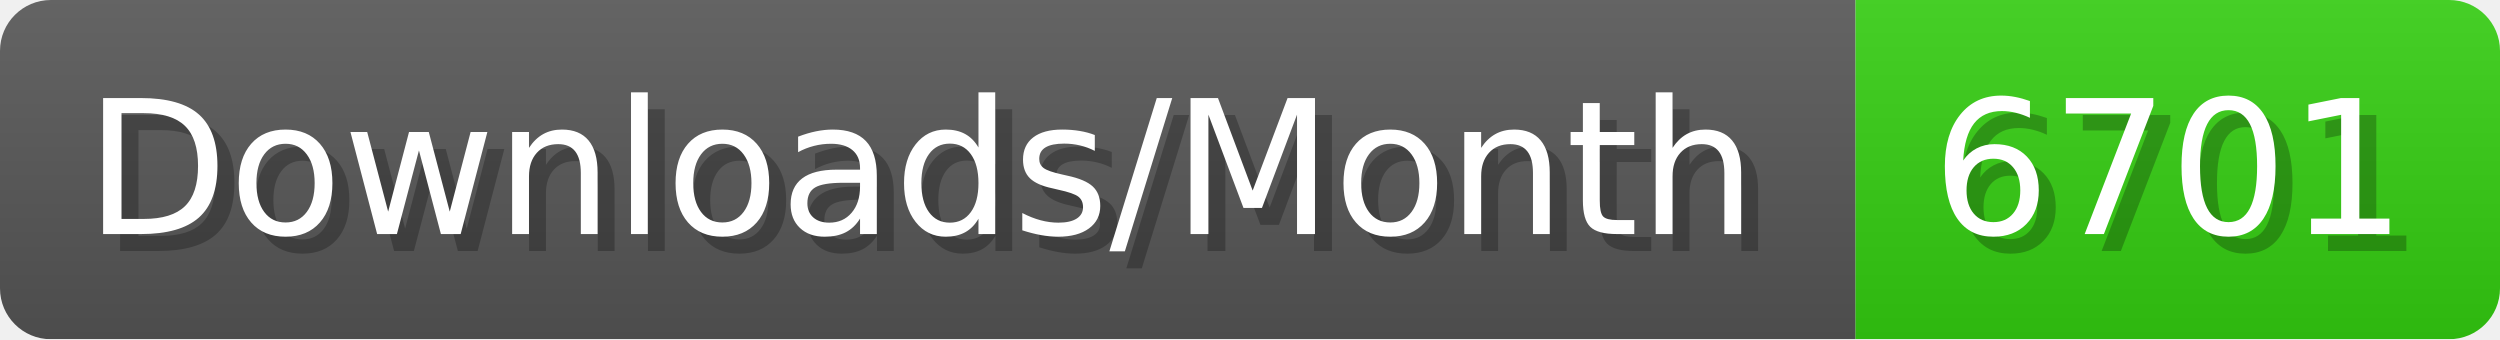
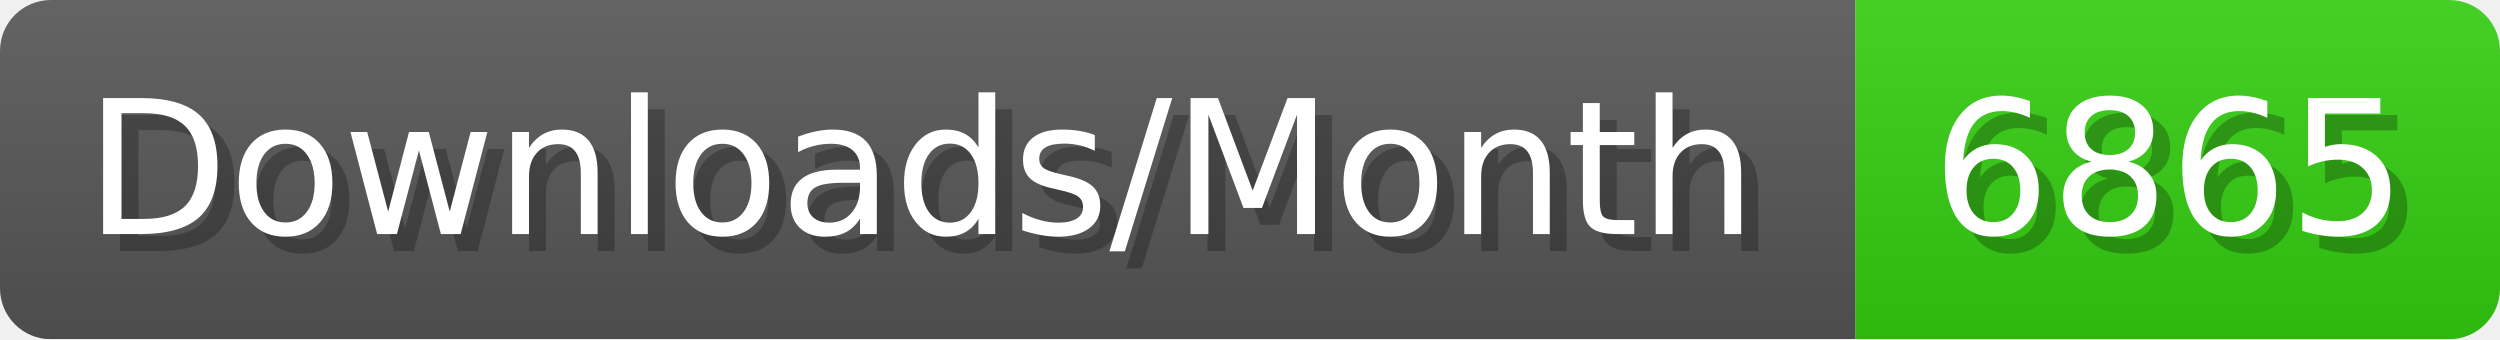
- <svg xmlns="http://www.w3.org/2000/svg" width="147.4" height="20" viewBox="0 0 1474 200" role="img" aria-label="Downloads/Month: 6701">
+ <svg xmlns="http://www.w3.org/2000/svg" width="147.4" height="20" viewBox="0 0 1474 200" role="img" aria-label="Downloads/Month: 6865">
  <linearGradient id="YlXUI" x2="0" y2="100%">
    <stop offset="0" stop-opacity=".1" stop-color="#EEE" />
    <stop offset="1" stop-opacity=".1" />
  </linearGradient>
  <mask id="JHhop">
    <rect width="1474" height="200" rx="30" fill="#FFF" />
  </mask>
  <g mask="url(#JHhop)">
    <rect width="1094" height="200" fill="#555" />
    <rect width="380" height="200" fill="#3C1" x="1094" />
    <rect width="1474" height="200" fill="url(#YlXUI)" />
  </g>
  <g aria-hidden="true" fill="#fff" text-anchor="start" font-family="Verdana,DejaVu Sans,sans-serif" font-size="110">
    <text x="60" y="148" textLength="994" fill="#000" opacity="0.25">Downloads/Month</text>
    <text x="50" y="138" textLength="994">Downloads/Month</text>
-     <text x="1149" y="148" textLength="280" fill="#000" opacity="0.25">6701</text>
-     <text x="1139" y="138" textLength="280">6701</text>
+     <text x="1149" y="148" textLength="280" fill="#000" opacity="0.25">6865</text>
+     <text x="1139" y="138" textLength="280">6865</text>
  </g>
</svg>
